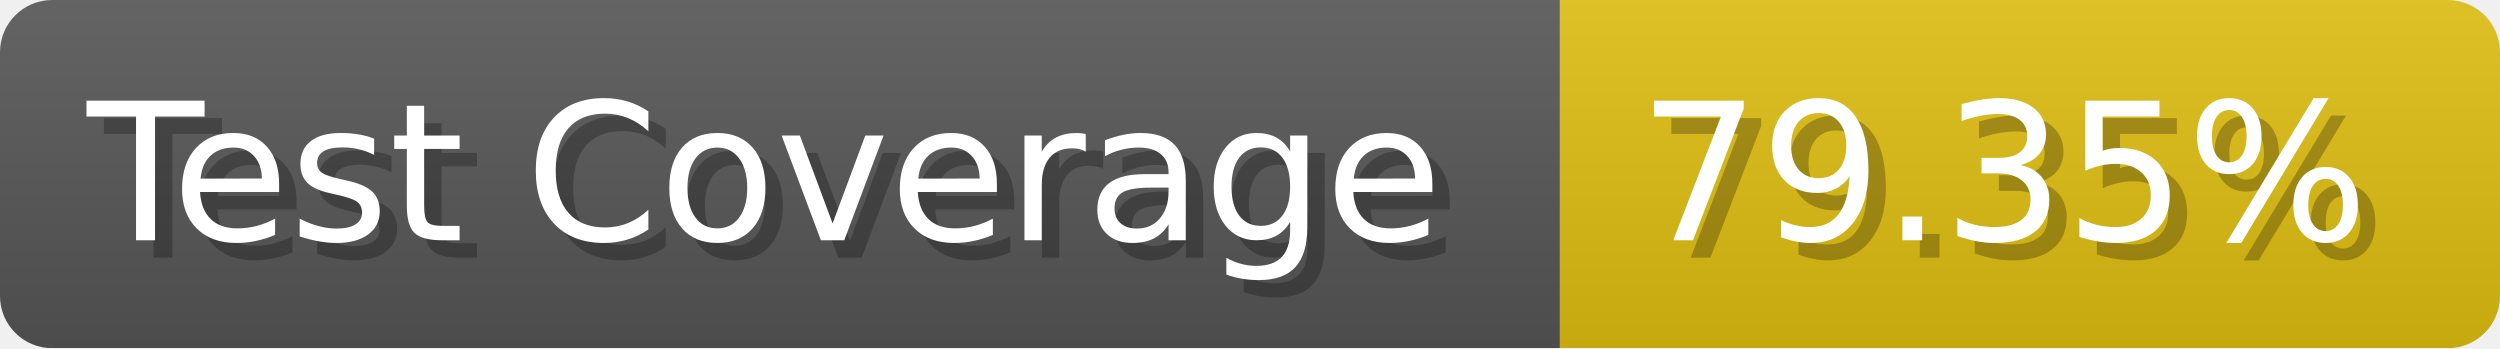
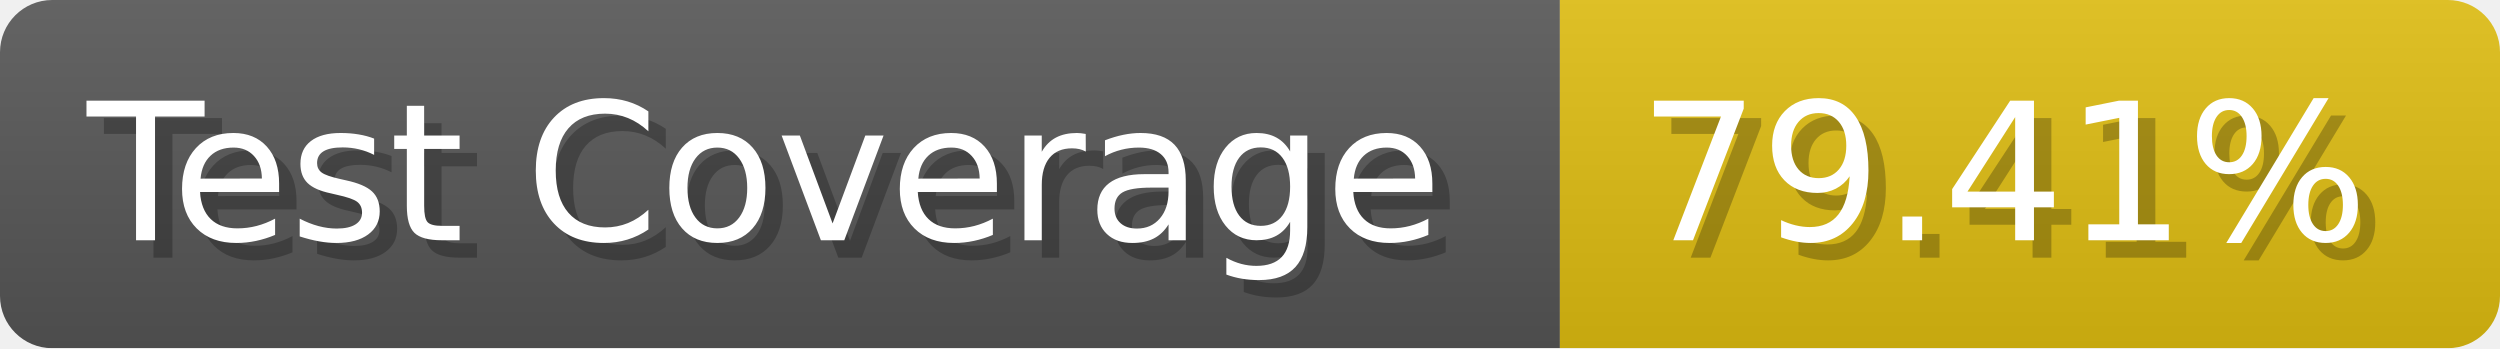
- <svg xmlns="http://www.w3.org/2000/svg" width="143.6" height="20" viewBox="0 0 1436 200" role="img" aria-label="Test Coverage: 79.35%">
+ <svg xmlns="http://www.w3.org/2000/svg" width="143.6" height="20" viewBox="0 0 1436 200" role="img" aria-label="Test Coverage: 79.41%">
  <linearGradient id="a" x2="0" y2="100%">
    <stop offset="0" stop-opacity=".1" stop-color="#EEE" />
    <stop offset="1" stop-opacity=".1" />
  </linearGradient>
  <mask id="m">
    <rect width="1436" height="200" rx="30" fill="#FFF" />
  </mask>
  <g mask="url(#m)">
    <rect width="896" height="200" fill="#555" />
    <rect width="540" height="200" fill="#DB1" x="896" />
    <rect width="1436" height="200" fill="url(#a)" />
  </g>
  <g aria-hidden="true" fill="#fff" text-anchor="start" font-family="Verdana,DejaVu Sans,sans-serif" font-size="110">
    <text x="60" y="148" textLength="796" fill="#000" opacity="0.25">Test Coverage</text>
    <text x="50" y="138" textLength="796">Test Coverage</text>
-     <text x="951" y="148" textLength="440" fill="#000" opacity="0.25">79.35%</text>
-     <text x="941" y="138" textLength="440">79.35%</text>
+     <text x="951" y="148" textLength="440" fill="#000" opacity="0.25">79.41%</text>
+     <text x="941" y="138" textLength="440">79.41%</text>
  </g>
</svg>
